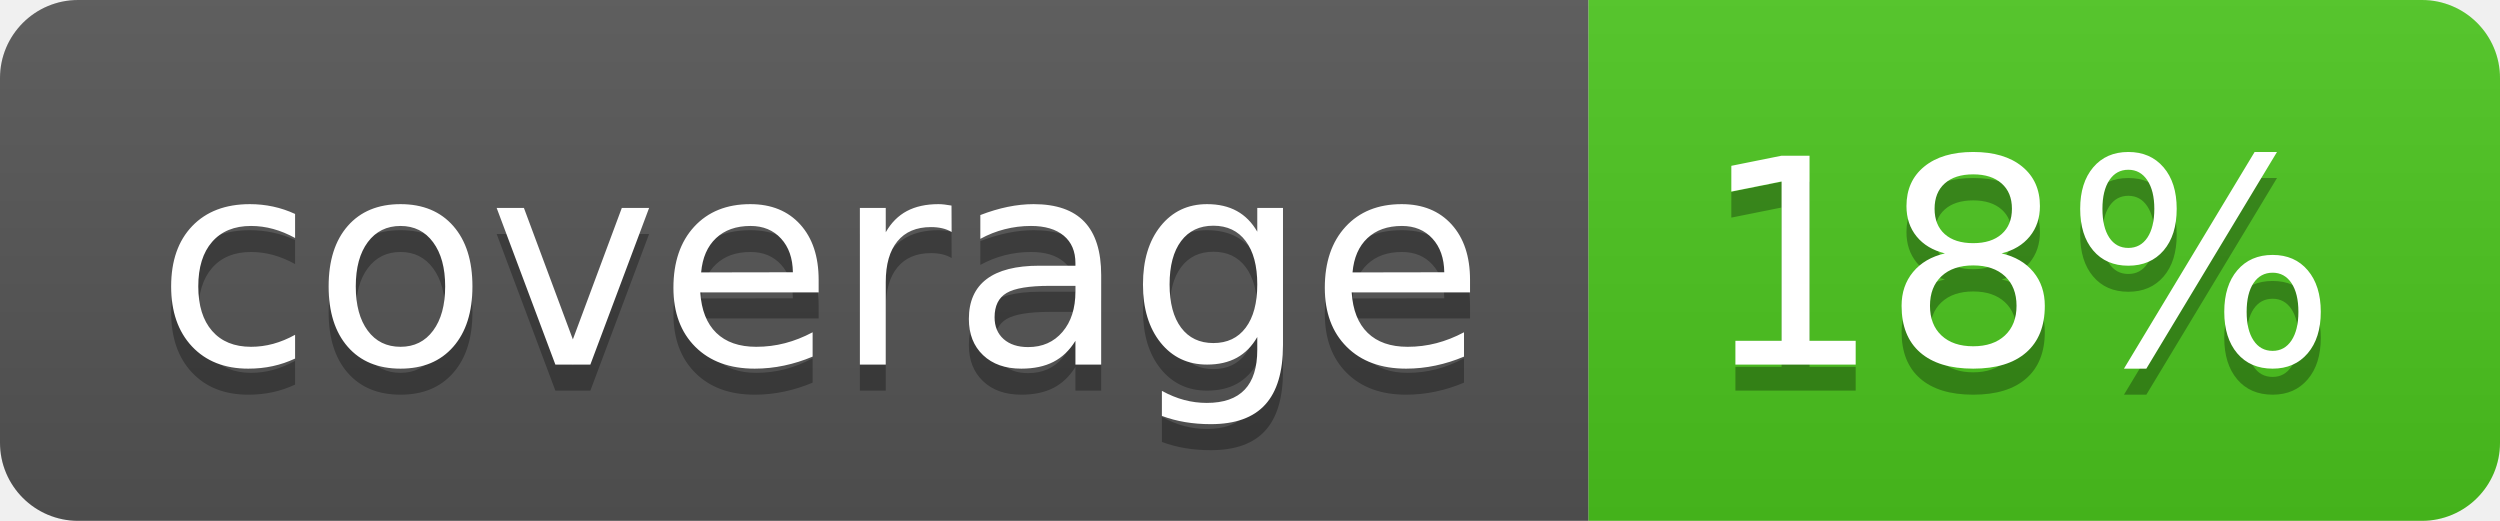
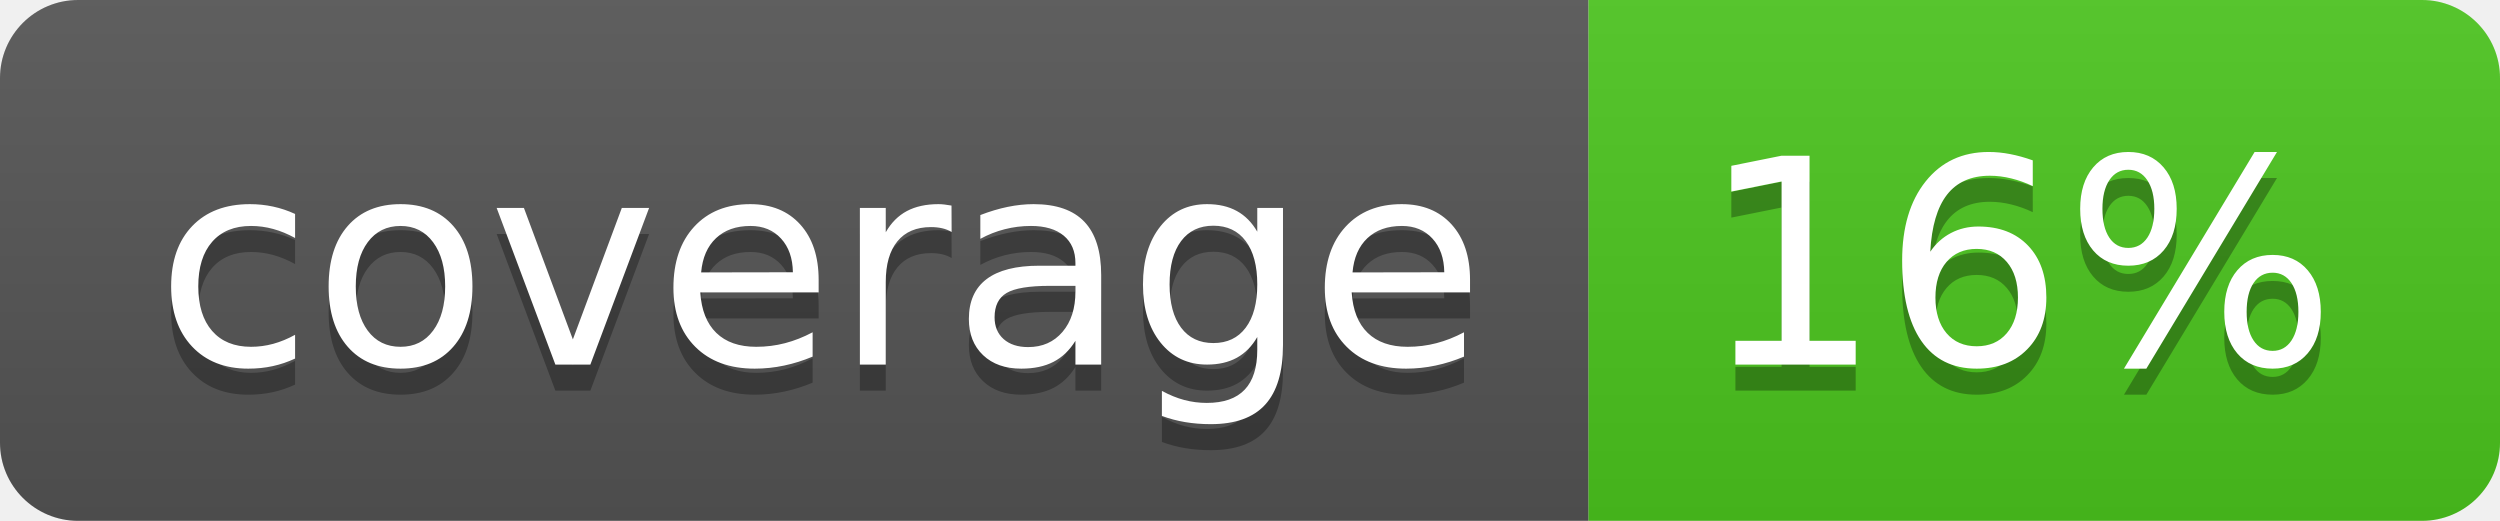
<svg xmlns="http://www.w3.org/2000/svg" width="96" height="20">
  <linearGradient id="b" x2="0" y2="100%">
    <stop offset="0" stop-color="#bbb" stop-opacity=".1" />
    <stop offset="1" stop-opacity=".1" />
  </linearGradient>
  <clipPath id="a">
    <rect width="96" height="20" rx="3" fill="#fff" />
  </clipPath>
  <g clip-path="url(#a)">
    <path fill="#555" d="M0 0h61v20H0z" />
    <path fill="#4CC61E" d="M61 0h35v20H61z" />
    <path fill="url(#b)" d="M0 0h96v20H0z" />
  </g>
  <g fill="#fff" text-anchor="middle" font-family="DejaVu Sans,Verdana,Geneva,sans-serif" font-size="110">
    <text x="315" y="150" fill="#010101" fill-opacity=".3" transform="scale(.1)" textLength="510">coverage</text>
    <text x="315" y="140" transform="scale(.1)" textLength="510">coverage</text>
-     <text x="775" y="150" fill="#010101" fill-opacity=".3" transform="scale(.1)" textLength="250">18%</text>
-     <text x="775" y="140" transform="scale(.1)" textLength="250">18%</text>
+     <text x="775" y="150" fill="#010101" fill-opacity=".3" transform="scale(.1)" textLength="250">16%</text>
+     <text x="775" y="140" transform="scale(.1)" textLength="250">16%</text>
  </g>
</svg>
